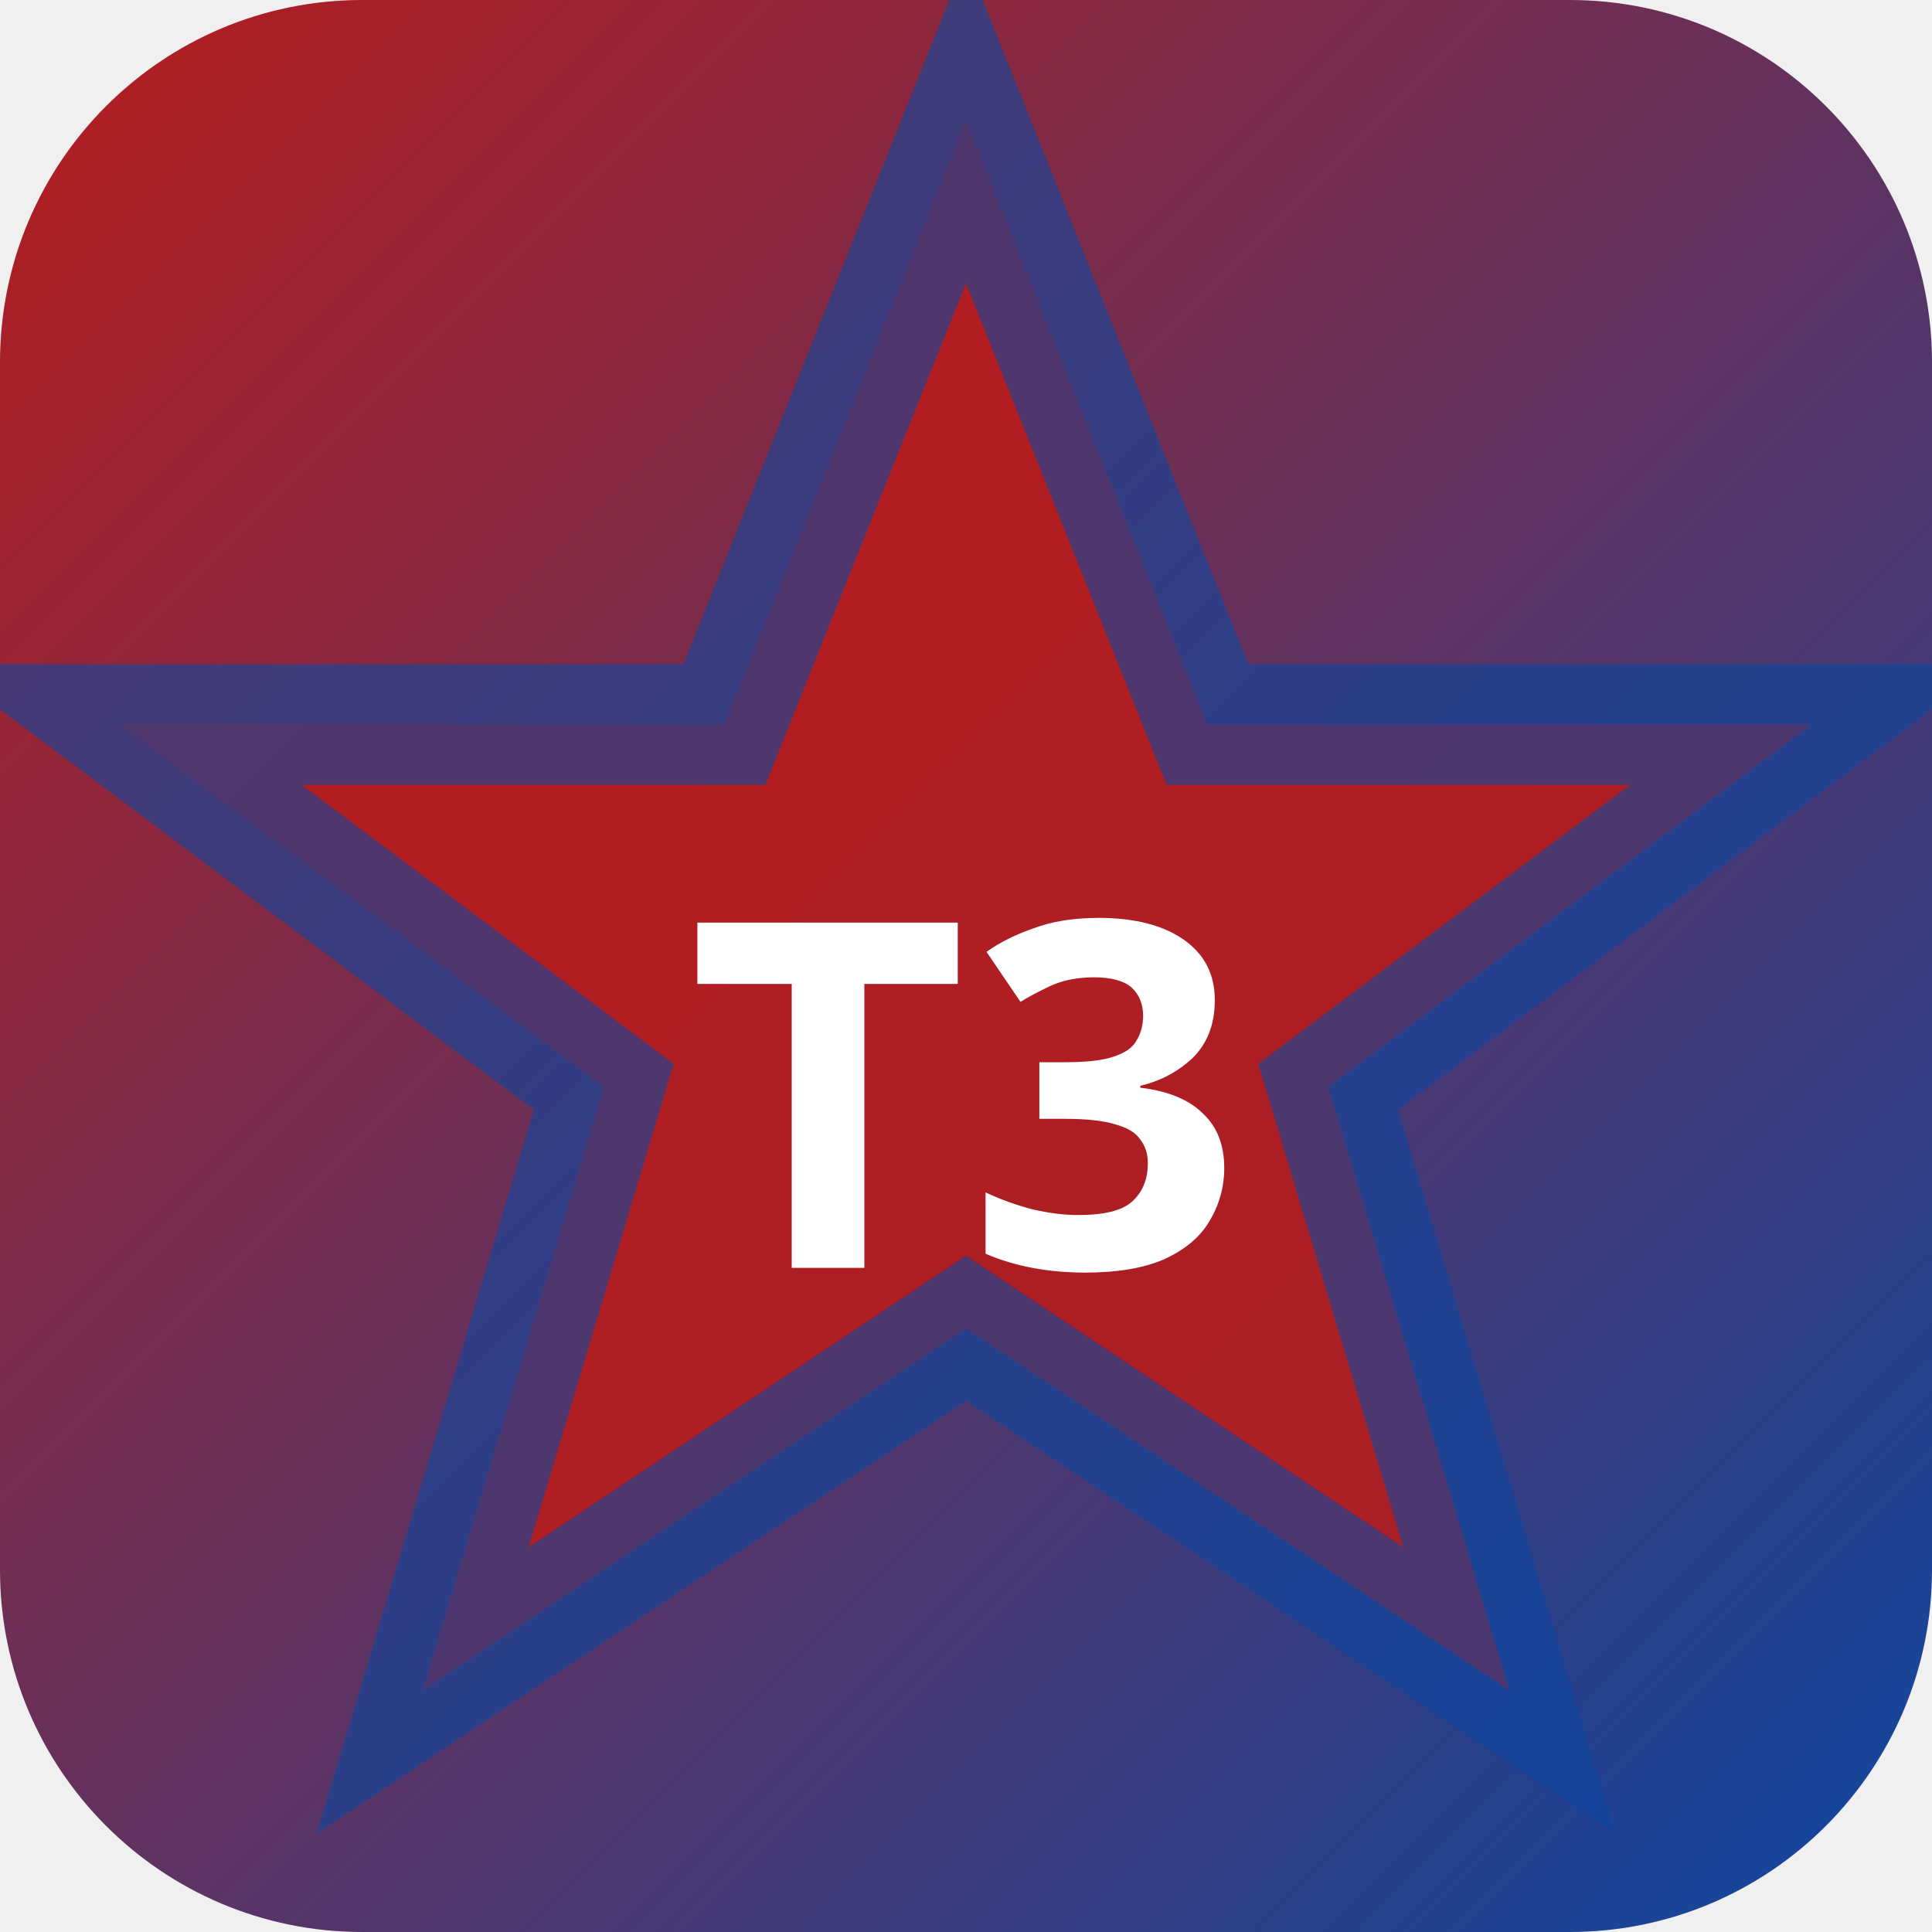
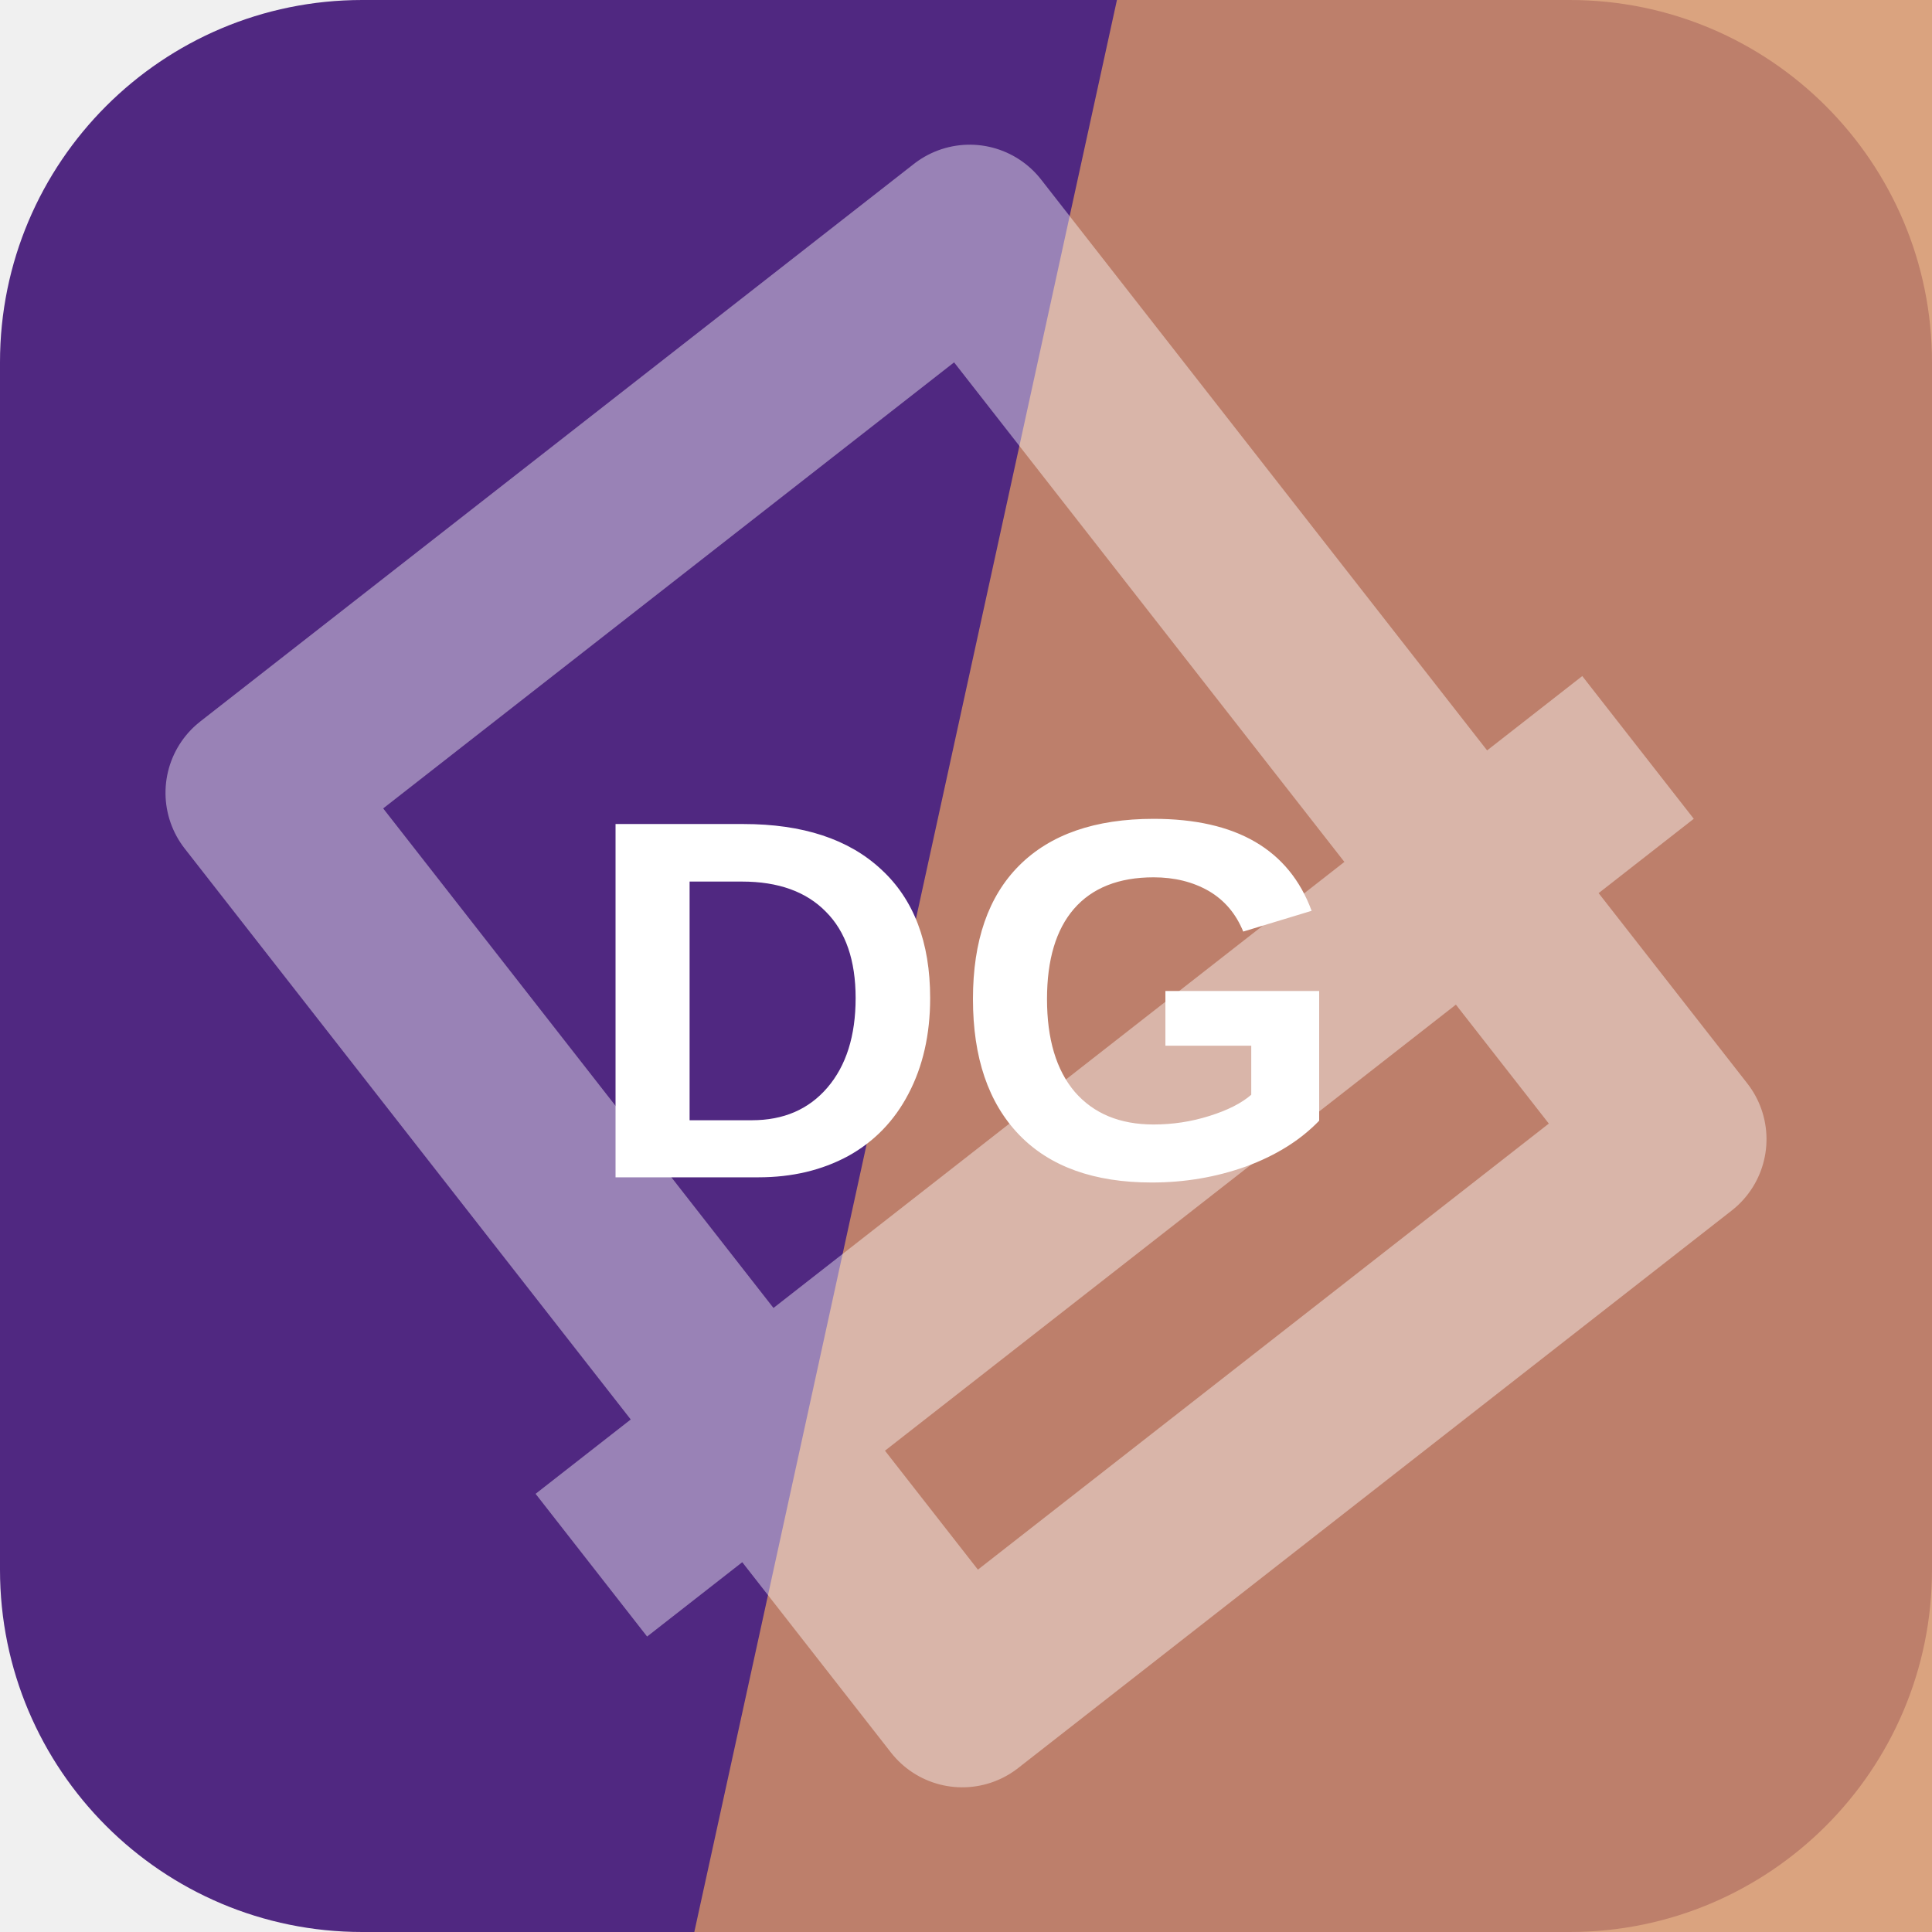
- <svg xmlns="http://www.w3.org/2000/svg" width="32" height="32" viewBox="0 0 32 32">
-   <defs>
-     <linearGradient id="bgt3b0" x1="0" y1="0" x2="1" y2="1">
-       <stop offset="0%" stop-color="#b71c1c" />
-       <stop offset="100%" stop-color="#0d47a1" />
-     </linearGradient>
-   </defs>
-   <rect width="32" height="32" rx="6" fill="url(#bgt3b0)" />
-   <polygon points="16,2 20,12 30,12 22,18 25,28 16,22 7,28 10,18 2,12 12,12" fill="rgba(183,28,28,0.9)" stroke="rgba(13,71,161,0.6)" stroke-width="2" />
-   <text x="16" y="21" text-anchor="middle" fill="#fff" font-size="8" font-weight="700" font-family="system-ui">T3</text>
+ <svg xmlns="http://www.w3.org/2000/svg" width="64" height="64" viewBox="0 0 64 64" role="img">
+   <rect width="64" height="64" rx="12" fill="hsl(267 53% 33%)" />
+   <path d="M37 0h27v64H23Z" fill="hsl(24 58% 62%)" opacity="0.82" />
+   <g transform="rotate(142 32 32)" opacity="0.42">
+     <path d="M17 13h30v38H17zM10 24h44" fill="none" stroke="#ffffff" stroke-width="6" stroke-linejoin="round" />
+   </g>
+   <text x="32" y="39" text-anchor="middle" fill="#ffffff" font-family="Arial,Helvetica,sans-serif" font-size="17" font-weight="700" letter-spacing="0">DG</text>
</svg>
